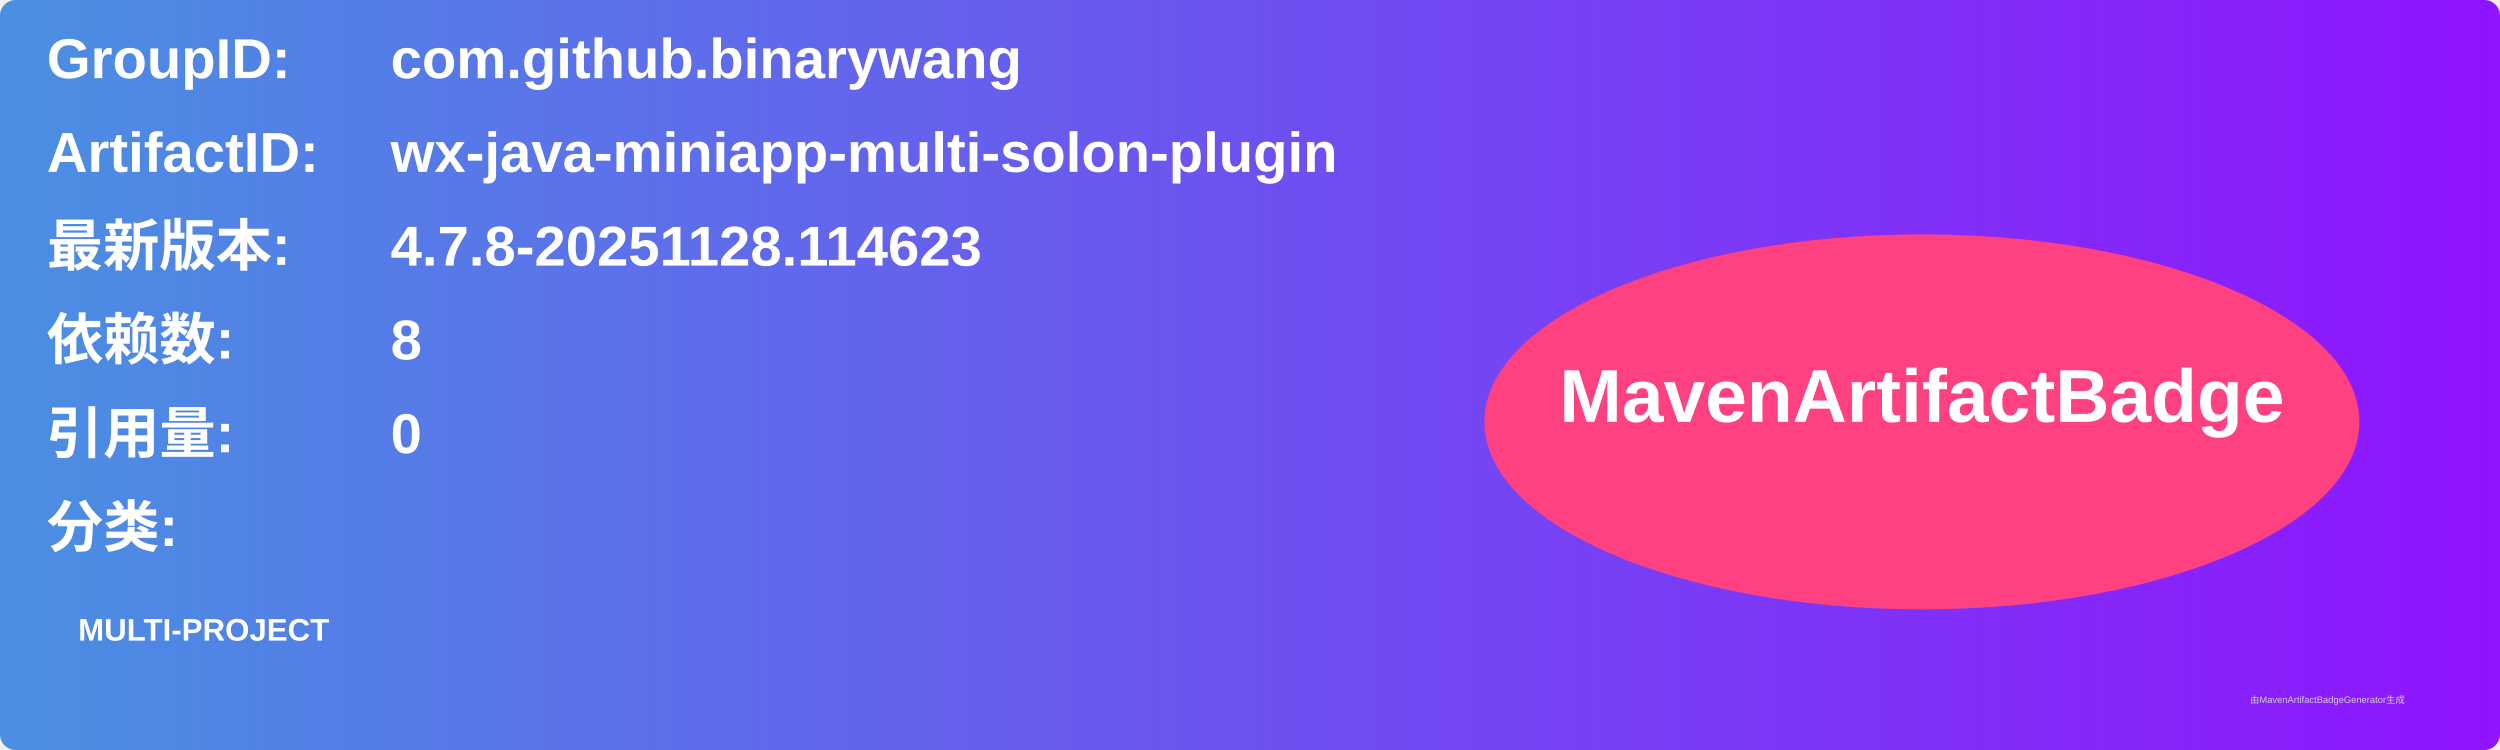
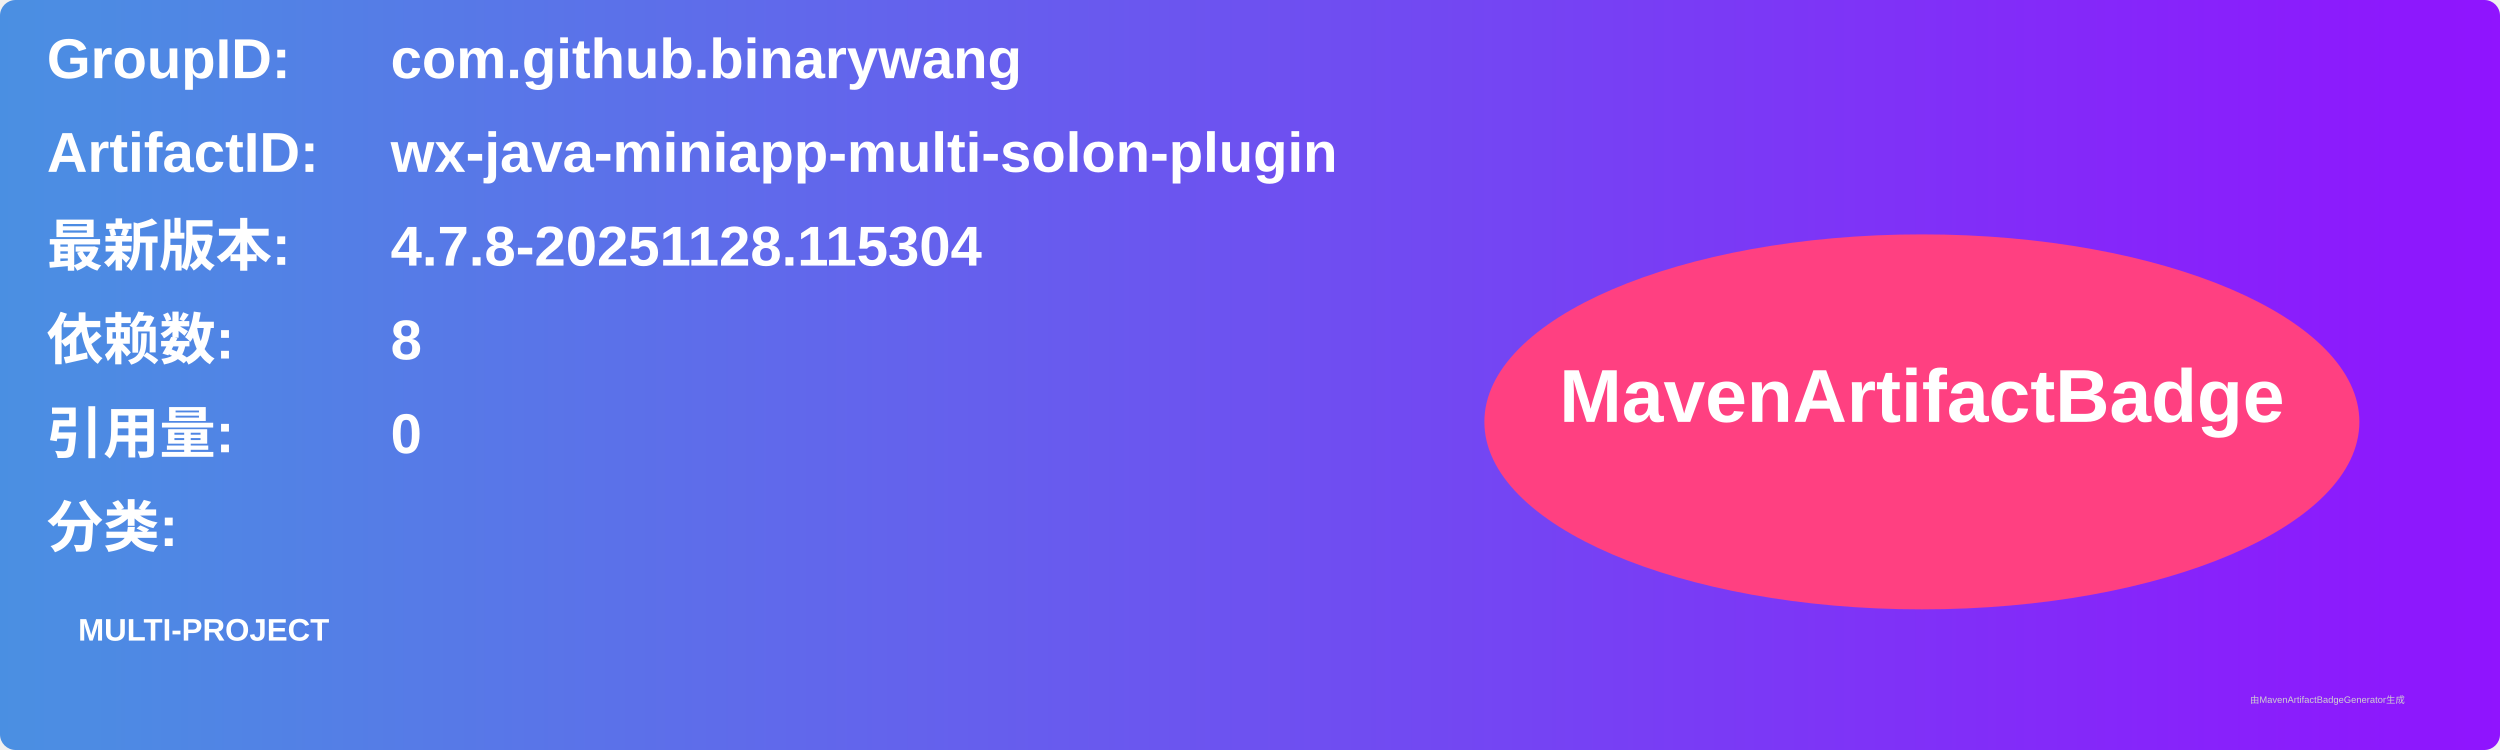
<svg xmlns="http://www.w3.org/2000/svg" width="800" height="240" viewBox="0 0 800 240">
  <linearGradient id="grad" x1="0%" y1="0%" x2="100%" y2="0%">
    <stop offset="0%" stop-color="#4a90e2" />
    <stop offset="100%" stop-color="#9013fe" />
  </linearGradient>
  <rect width="100%" height="100%" rx="5" ry="5" fill="url(#grad)" />
  <g transform="translate(15, 15)">
    <text x="0" y="10" font-family="Arial" font-size="18" fill="white" font-weight="bold" width="260">GroupID:</text>
    <text x="110" y="10" font-family="Arial" font-size="18" fill="white" font-weight="bold" width="460">com.github.binarywang</text>
    <text x="0" y="40" font-family="Arial" font-size="18" fill="white" font-weight="bold" width="260">ArtifactID:</text>
    <text x="110" y="40" font-family="Arial" font-size="18" fill="white" font-weight="bold" width="460">wx-java-miniapp-multi-solon-plugin</text>
    <text x="0" y="70" font-family="Arial" font-size="18" fill="white" font-weight="bold">最新版本:</text>
    <text x="110" y="70" font-family="Arial" font-size="18" fill="white" font-weight="bold">
-       <tspan font-weight="bold">4.7.8-20251128.114623</tspan>
+       <tspan font-weight="bold">4.7.8-20251128.115304</tspan>
    </text>
    <text x="0" y="100" font-family="Arial" font-size="18" fill="white" font-weight="bold">依赖数: </text>
    <text x="110" y="100" font-family="Arial" font-size="18" fill="white">
      <tspan font-weight="bold">8</tspan>
    </text>
    <text x="0" y="130" font-family="Arial" font-size="18" fill="white" font-weight="bold">引用量: </text>
    <text x="110" y="130" font-family="Arial" font-size="18" fill="white">
      <tspan font-weight="bold">0</tspan>
    </text>
    <text x="0" y="160" font-family="Arial" font-size="18" fill="white" font-weight="bold">分类:</text>
    <text x="10" y="190" font-family="Arial" font-size="10" fill="white">
      <tspan font-weight="bold">MULTI-PROJECT</tspan>
    </text>
    <ellipse cx="600" cy="120" rx="140" ry="60" fill="#ff4081" />
    <text x="600" y="120" text-anchor="middle" font-family="Arial" font-size="24" fill="white" font-weight="bold">MavenArtifactBadge</text>
  </g>
  <text x="720" y="225" font-family="Arial" font-size="3" fill="#d0d0d0">由MavenArtifactBadgeGenerator生成</text>
</svg>
